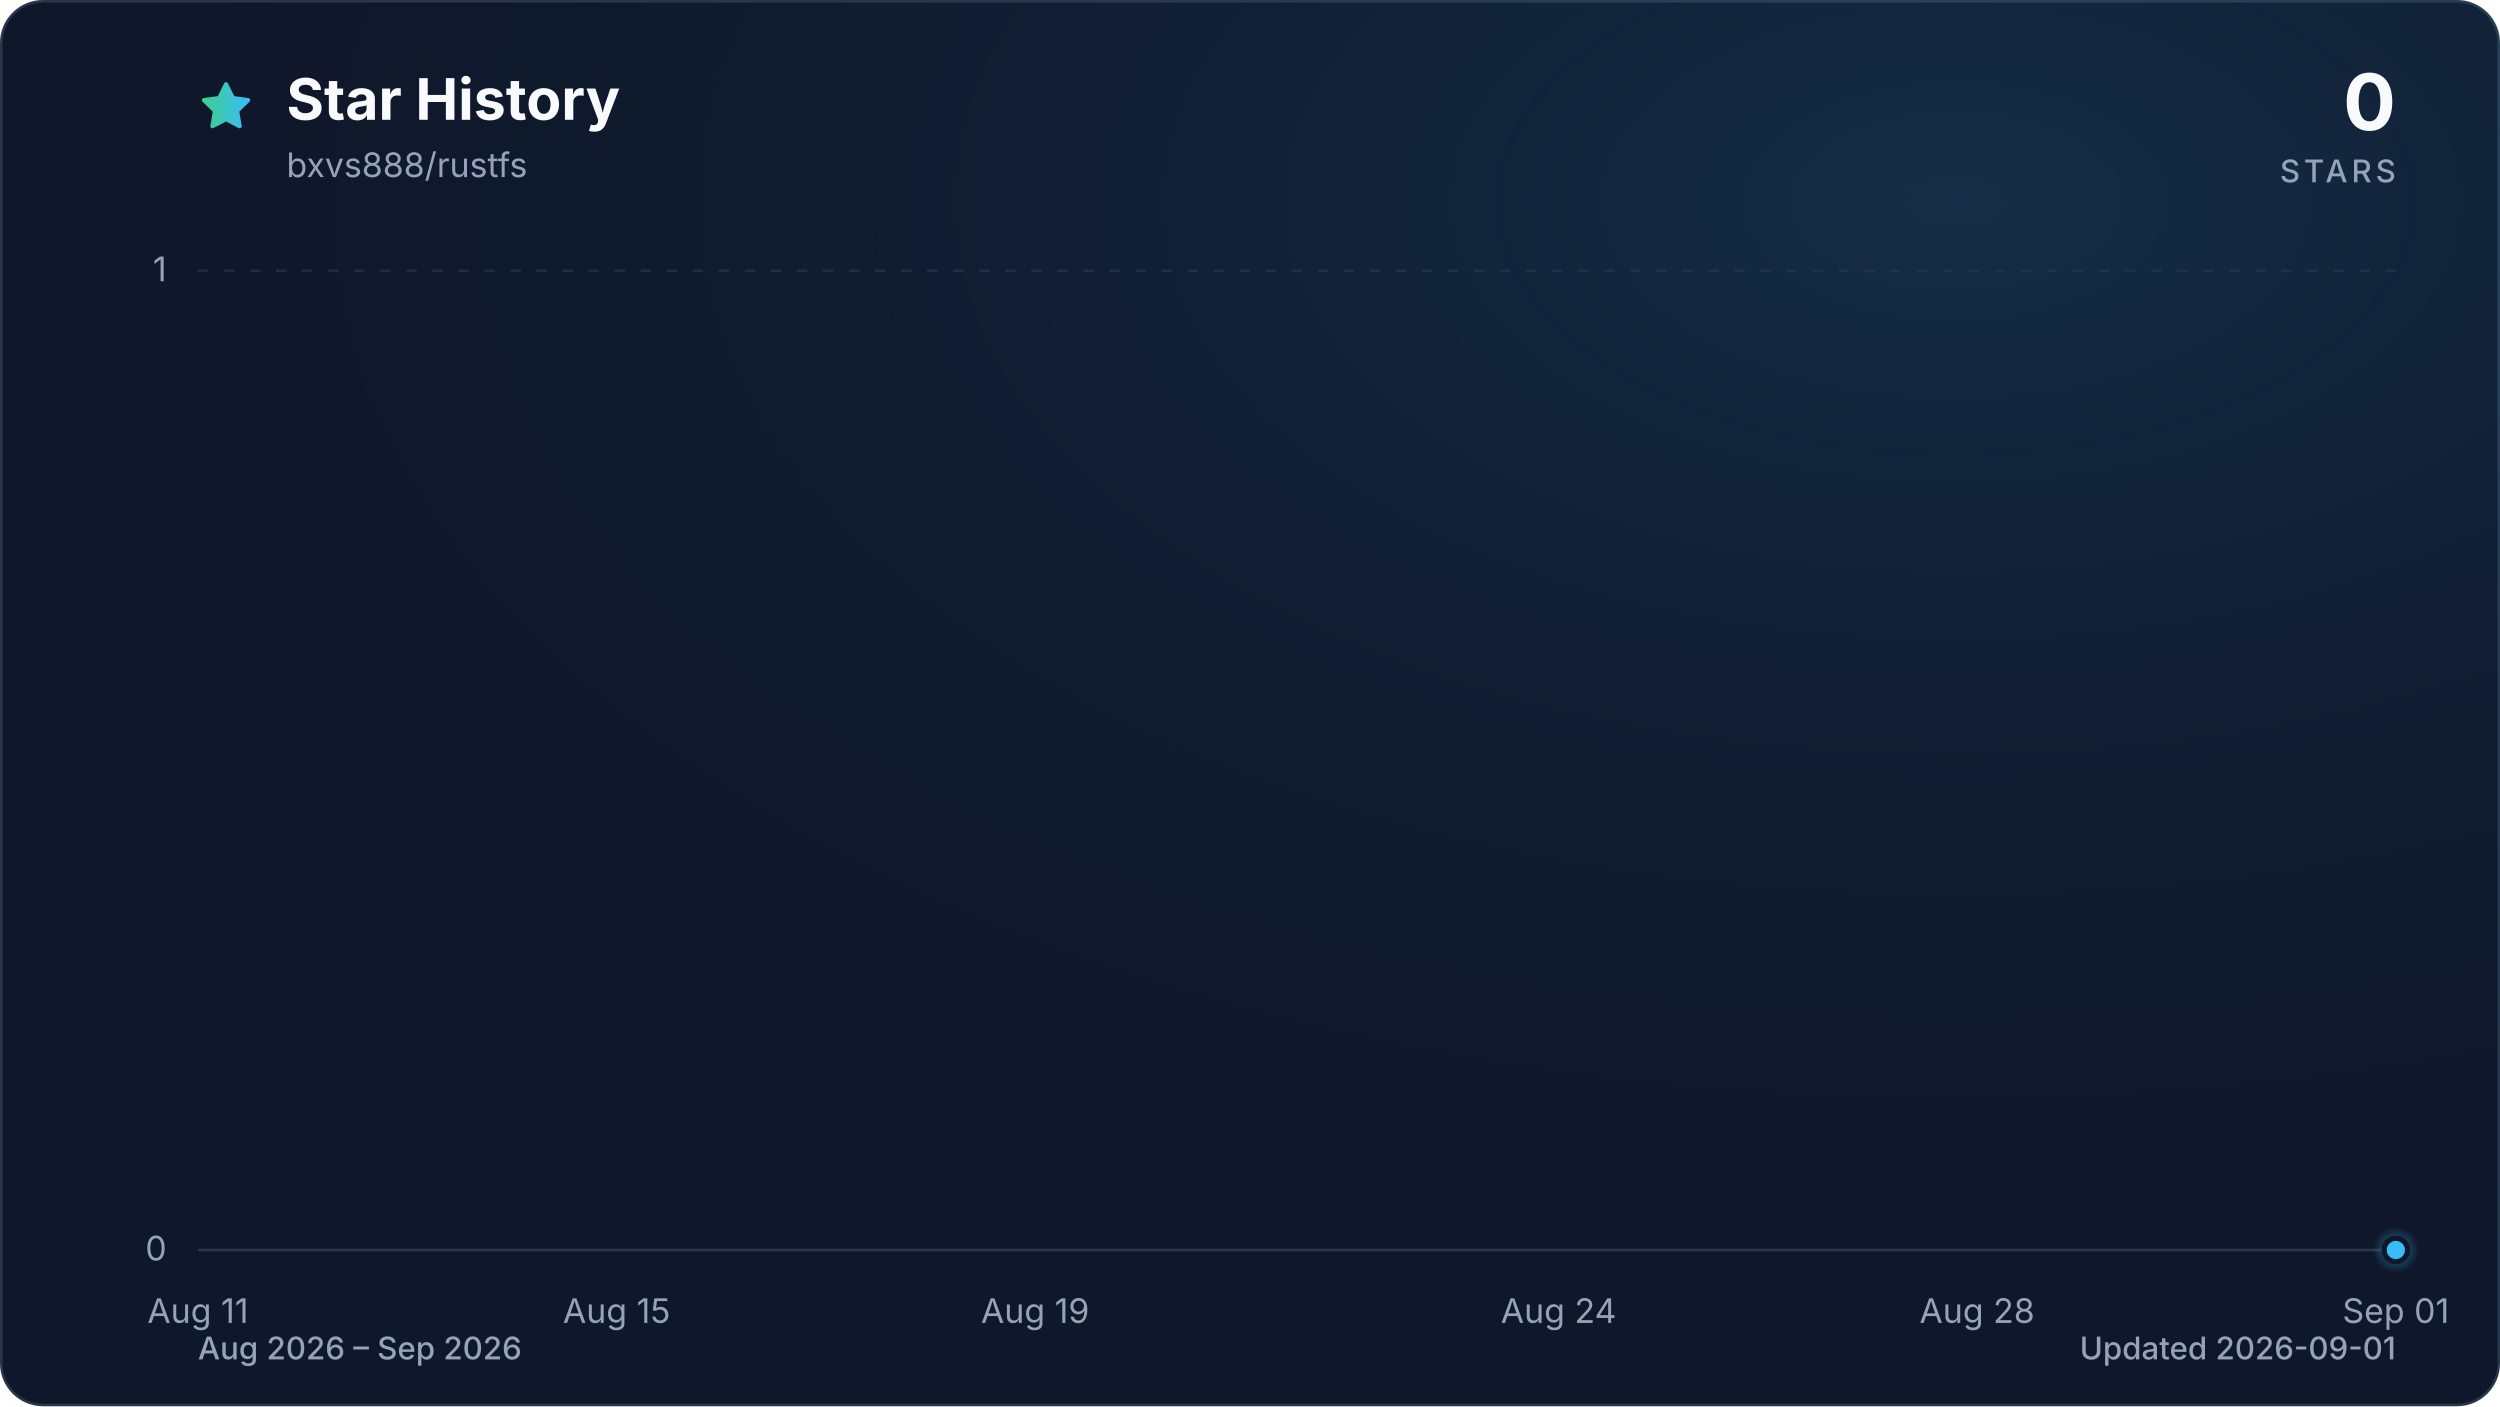
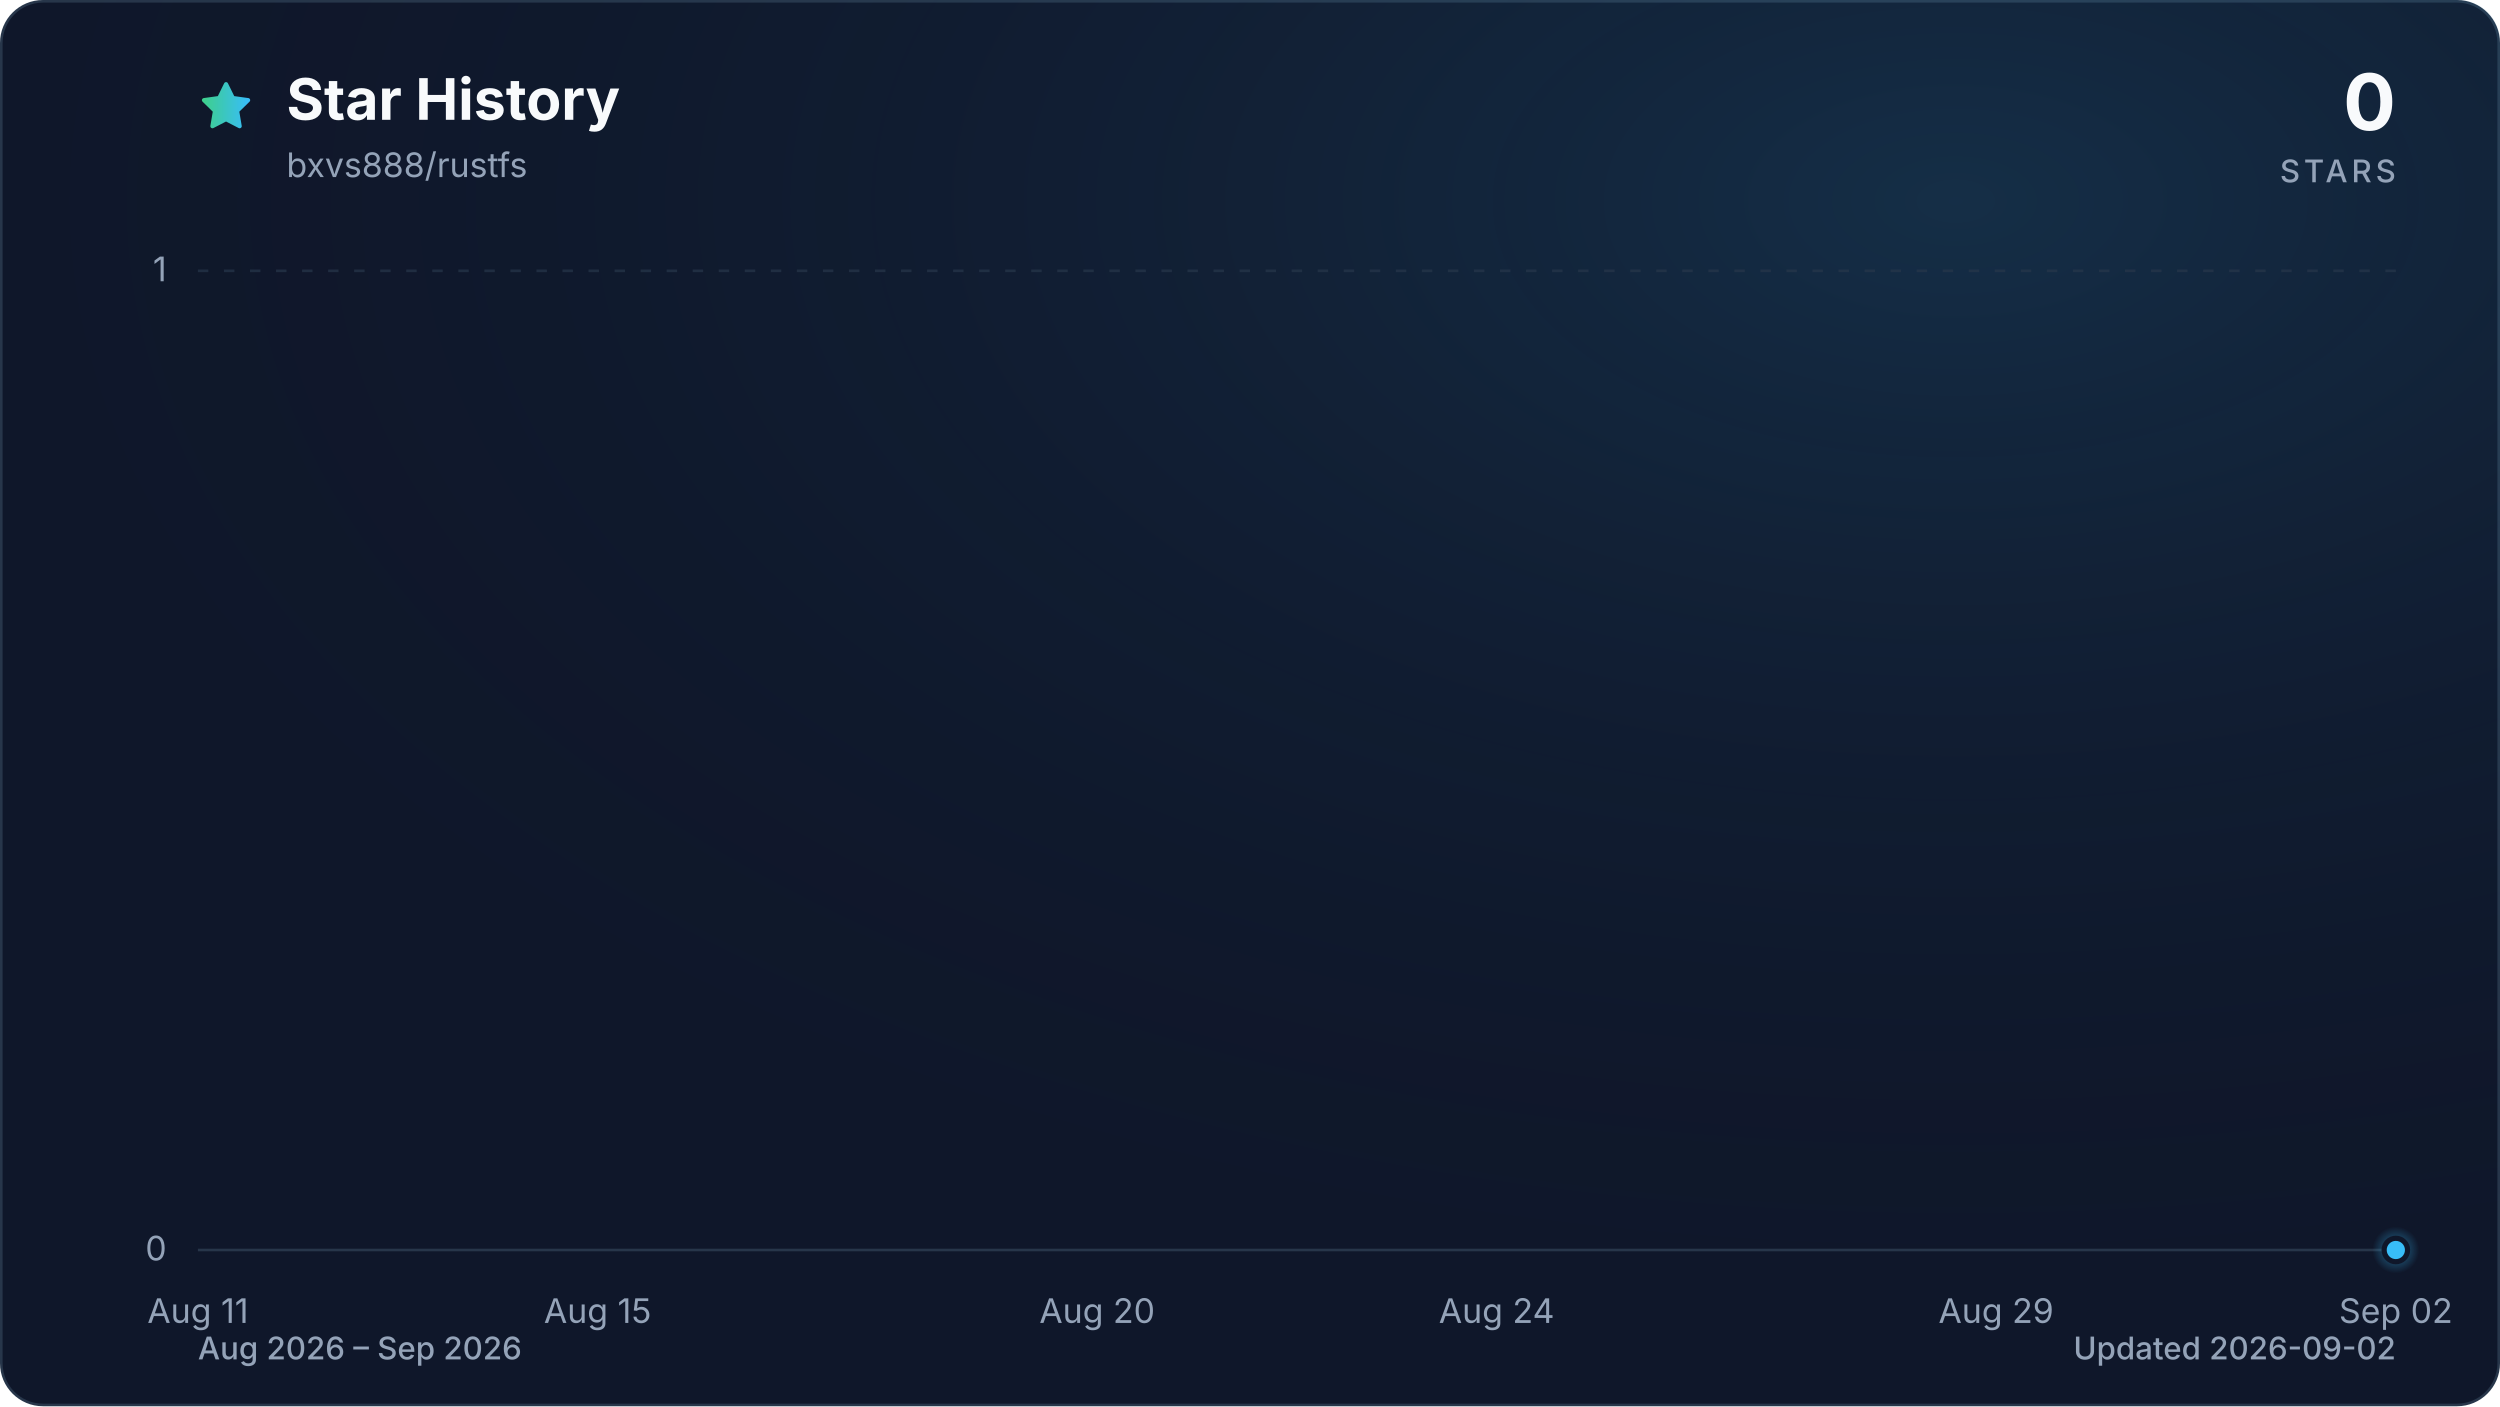
<svg xmlns="http://www.w3.org/2000/svg" viewBox="0 0 960 540" role="img" aria-labelledby="title description" data-style="gradient" data-variant="glow" data-animated="true">
  <defs>
    <linearGradient id="trend" x1="0" y1="0" x2="1" y2="0">
      <stop offset="0%" stop-color="#3ecf8e" />
      <stop offset="100%" stop-color="#38bdf8" />
    </linearGradient>
    <linearGradient id="area" x1="0" y1="0" x2="0" y2="1">
      <stop offset="0%" stop-color="#3ecf8e" stop-opacity="0.30" />
      <stop offset="55%" stop-color="#38bdf8" stop-opacity="0.10" />
      <stop offset="100%" stop-color="#38bdf8" stop-opacity="0.01" />
    </linearGradient>
    <radialGradient id="marker-halo" cx="50%" cy="50%" r="50%">
      <stop offset="0%" stop-color="#38bdf8" stop-opacity="0.55" />
      <stop offset="100%" stop-color="#38bdf8" stop-opacity="0" />
    </radialGradient>
    <radialGradient id="surface-glow" cx="78%" cy="14%" r="80%">
      <stop offset="0%" stop-color="#38bdf8" stop-opacity="0.14" />
      <stop offset="100%" stop-color="#0f172a" stop-opacity="0" />
    </radialGradient>
    <filter id="trend-glow" x="-20%" y="-20%" width="140%" height="140%">
      <feGaussianBlur stdDeviation="7" />
    </filter>
  </defs>
  <style>
.trend-enter{transform-box:fill-box;transform-origin:center;animation:trend-enter 520ms cubic-bezier(0.16,1,0.3,1)}
.marker-enter{transform-box:fill-box;transform-origin:center;animation:marker-enter 320ms cubic-bezier(0.16,1,0.3,1) 200ms both}
.marker-pulse{transform-box:fill-box;transform-origin:center;animation:marker-pulse 2.6s ease-out infinite}
@keyframes trend-enter{from{opacity:.35;transform:translateY(10px)}to{opacity:1;transform:translateY(0)}}
@keyframes marker-enter{from{opacity:0;transform:scale(.4)}to{opacity:1;transform:scale(1)}}
@keyframes marker-pulse{0%{opacity:.5;transform:scale(.7)}70%,100%{opacity:0;transform:scale(2.1)}}
@media (prefers-reduced-motion:reduce){.trend-enter,.marker-enter,.marker-pulse{animation:none!important}}
@media (prefers-reduced-motion:reduce){.marker-pulse{opacity:0}}
</style>
  <rect x="0.5" y="0.5" width="959" height="539" fill="#0f172a" stroke="#27364a" stroke-width="1" rx="16" />
  <rect width="960" height="540" fill="url(#surface-glow)" rx="16" />
  <path d="M12 2.6l2.9 5.9 6.5.9-4.7 4.6 1.1 6.5-5.8-3-5.8 3 1.1-6.5-4.7-4.6 6.5-.9L12 2.6Z" transform="translate(76 30) scale(.9)" fill="url(#trend)" stroke="url(#trend)" stroke-width="1.8" stroke-linejoin="round" aria-hidden="true" />
  <text x="110" y="46" fill="#f8fafc" font-family="ui-sans-serif, system-ui, -apple-system, BlinkMacSystemFont, 'Segoe UI', sans-serif" font-size="22" font-weight="700">Star History</text>
  <text x="110" y="68" fill="#94a3b8" font-family="ui-sans-serif, system-ui, -apple-system, BlinkMacSystemFont, 'Segoe UI', sans-serif" font-size="13">bxvs888/rustfs</text>
  <text x="920" y="50" fill="#f8fafc" font-family="ui-sans-serif, system-ui, -apple-system, BlinkMacSystemFont, 'Segoe UI', sans-serif" font-size="30" font-weight="700" text-anchor="end">0</text>
  <text x="920" y="70" fill="#94a3b8" font-family="ui-sans-serif, system-ui, -apple-system, BlinkMacSystemFont, 'Segoe UI', sans-serif" font-size="12" font-weight="500" letter-spacing="1.5" text-anchor="end">STARS</text>
  <line x1="76" y1="480.0" x2="920" y2="480.0" stroke="#27364a" stroke-width="1" stroke-dasharray="0" opacity="1" />
  <text x="64" y="484.0" fill="#94a3b8" font-family="ui-sans-serif, system-ui, -apple-system, BlinkMacSystemFont, 'Segoe UI', sans-serif" font-size="13" text-anchor="end">0</text>
  <line x1="76" y1="104.0" x2="920" y2="104.0" stroke="#27364a" stroke-width="1" stroke-dasharray="4 6" opacity="0.7" />
  <text x="64" y="108.0" fill="#94a3b8" font-family="ui-sans-serif, system-ui, -apple-system, BlinkMacSystemFont, 'Segoe UI', sans-serif" font-size="13" text-anchor="end">1</text>
  <text x="76.0" y="508" fill="#94a3b8" font-family="ui-sans-serif, system-ui, -apple-system, BlinkMacSystemFont, 'Segoe UI', sans-serif" font-size="13" text-anchor="middle">Aug 11</text>
-   <text x="236.8" y="508" fill="#94a3b8" font-family="ui-sans-serif, system-ui, -apple-system, BlinkMacSystemFont, 'Segoe UI', sans-serif" font-size="13" text-anchor="middle">Aug 15</text>
-   <text x="397.5" y="508" fill="#94a3b8" font-family="ui-sans-serif, system-ui, -apple-system, BlinkMacSystemFont, 'Segoe UI', sans-serif" font-size="13" text-anchor="middle">Aug 19</text>
-   <text x="598.5" y="508" fill="#94a3b8" font-family="ui-sans-serif, system-ui, -apple-system, BlinkMacSystemFont, 'Segoe UI', sans-serif" font-size="13" text-anchor="middle">Aug 24</text>
-   <text x="759.2" y="508" fill="#94a3b8" font-family="ui-sans-serif, system-ui, -apple-system, BlinkMacSystemFont, 'Segoe UI', sans-serif" font-size="13" text-anchor="middle">Aug 28</text>
-   <text x="920.0" y="508" fill="#94a3b8" font-family="ui-sans-serif, system-ui, -apple-system, BlinkMacSystemFont, 'Segoe UI', sans-serif" font-size="13" text-anchor="middle">Sep 01</text>
+   <text x="229.5" y="508" fill="#94a3b8" font-family="ui-sans-serif, system-ui, -apple-system, BlinkMacSystemFont, 'Segoe UI', sans-serif" font-size="13" text-anchor="middle">Aug 15</text>
+   <text x="421.3" y="508" fill="#94a3b8" font-family="ui-sans-serif, system-ui, -apple-system, BlinkMacSystemFont, 'Segoe UI', sans-serif" font-size="13" text-anchor="middle">Aug 20</text>
+   <text x="574.7" y="508" fill="#94a3b8" font-family="ui-sans-serif, system-ui, -apple-system, BlinkMacSystemFont, 'Segoe UI', sans-serif" font-size="13" text-anchor="middle">Aug 24</text>
+   <text x="766.5" y="508" fill="#94a3b8" font-family="ui-sans-serif, system-ui, -apple-system, BlinkMacSystemFont, 'Segoe UI', sans-serif" font-size="13" text-anchor="middle">Aug 29</text>
+   <text x="920.0" y="508" fill="#94a3b8" font-family="ui-sans-serif, system-ui, -apple-system, BlinkMacSystemFont, 'Segoe UI', sans-serif" font-size="13" text-anchor="middle">Sep 02</text>
  <g class="trend-enter">
-     <path d="M 76.0 480.0 C 89.4 480.0, 102.8 480.0, 116.2 480.0 C 129.6 480.0, 143.0 480.0, 156.4 480.0 C 169.8 480.0, 183.2 480.0, 196.6 480.0 C 210.0 480.0, 223.4 480.0, 236.8 480.0 C 250.2 480.0, 263.6 480.0, 277.0 480.0 C 290.3 480.0, 303.7 480.0, 317.1 480.0 C 330.5 480.0, 343.9 480.0, 357.3 480.0 C 370.7 480.0, 384.1 480.0, 397.5 480.0 C 410.9 480.0, 424.3 480.0, 437.7 480.0 C 451.1 480.0, 464.5 480.0, 477.9 480.0 C 491.3 480.0, 504.7 480.0, 518.1 480.0 C 531.5 480.0, 544.9 480.0, 558.3 480.0 C 571.7 480.0, 585.1 480.0, 598.5 480.0 C 611.9 480.0, 625.3 480.0, 638.7 480.0 C 652.1 480.0, 665.5 480.0, 678.9 480.0 C 692.3 480.0, 705.7 480.0, 719.0 480.0 C 732.4 480.0, 745.8 480.0, 759.2 480.0 C 772.6 480.0, 786.0 480.0, 799.4 480.0 C 812.8 480.0, 826.2 480.0, 839.6 480.0 C 853.0 480.0, 866.4 480.0, 879.8 480.0 C 893.2 480.0, 906.6 480.0, 920.0 480.0 L 920.0 480.0 L 76.0 480.0 Z" fill="url(#area)" />
-     <path d="M 76.0 480.0 C 89.4 480.0, 102.8 480.0, 116.2 480.0 C 129.6 480.0, 143.0 480.0, 156.4 480.0 C 169.8 480.0, 183.2 480.0, 196.6 480.0 C 210.0 480.0, 223.4 480.0, 236.8 480.0 C 250.2 480.0, 263.6 480.0, 277.0 480.0 C 290.3 480.0, 303.7 480.0, 317.1 480.0 C 330.5 480.0, 343.9 480.0, 357.3 480.0 C 370.7 480.0, 384.1 480.0, 397.5 480.0 C 410.9 480.0, 424.3 480.0, 437.7 480.0 C 451.1 480.0, 464.5 480.0, 477.9 480.0 C 491.3 480.0, 504.7 480.0, 518.1 480.0 C 531.5 480.0, 544.9 480.0, 558.3 480.0 C 571.7 480.0, 585.1 480.0, 598.5 480.0 C 611.9 480.0, 625.3 480.0, 638.7 480.0 C 652.1 480.0, 665.5 480.0, 678.9 480.0 C 692.3 480.0, 705.7 480.0, 719.0 480.0 C 732.4 480.0, 745.8 480.0, 759.2 480.0 C 772.6 480.0, 786.0 480.0, 799.4 480.0 C 812.8 480.0, 826.2 480.0, 839.6 480.0 C 853.0 480.0, 866.4 480.0, 879.8 480.0 C 893.2 480.0, 906.6 480.0, 920.0 480.0" fill="none" stroke="url(#trend)" stroke-width="12" stroke-linecap="round" stroke-linejoin="round" opacity="0.16" filter="url(#trend-glow)" />
-     <path d="M 76.0 480.0 C 89.4 480.0, 102.8 480.0, 116.2 480.0 C 129.6 480.0, 143.0 480.0, 156.4 480.0 C 169.8 480.0, 183.2 480.0, 196.6 480.0 C 210.0 480.0, 223.4 480.0, 236.8 480.0 C 250.2 480.0, 263.6 480.0, 277.0 480.0 C 290.3 480.0, 303.7 480.0, 317.1 480.0 C 330.5 480.0, 343.9 480.0, 357.3 480.0 C 370.7 480.0, 384.1 480.0, 397.5 480.0 C 410.9 480.0, 424.3 480.0, 437.7 480.0 C 451.1 480.0, 464.5 480.0, 477.9 480.0 C 491.3 480.0, 504.7 480.0, 518.1 480.0 C 531.5 480.0, 544.9 480.0, 558.3 480.0 C 571.7 480.0, 585.1 480.0, 598.5 480.0 C 611.9 480.0, 625.3 480.0, 638.7 480.0 C 652.1 480.0, 665.5 480.0, 678.9 480.0 C 692.3 480.0, 705.7 480.0, 719.0 480.0 C 732.4 480.0, 745.8 480.0, 759.2 480.0 C 772.6 480.0, 786.0 480.0, 799.4 480.0 C 812.8 480.0, 826.2 480.0, 839.6 480.0 C 853.0 480.0, 866.4 480.0, 879.8 480.0 C 893.2 480.0, 906.6 480.0, 920.0 480.0" fill="none" stroke="url(#trend)" stroke-width="3" stroke-linecap="round" stroke-linejoin="round" />
+     <path d="M 76.0 480.0 C 88.8 480.0, 101.6 480.0, 114.4 480.0 C 127.2 480.0, 139.9 480.0, 152.7 480.0 C 165.5 480.0, 178.3 480.0, 191.1 480.0 C 203.9 480.0, 216.7 480.0, 229.5 480.0 C 242.2 480.0, 255.0 480.0, 267.8 480.0 C 280.6 480.0, 293.4 480.0, 306.2 480.0 C 319.0 480.0, 331.8 480.0, 344.5 480.0 C 357.3 480.0, 370.1 480.0, 382.9 480.0 C 395.7 480.0, 408.5 480.0, 421.3 480.0 C 434.1 480.0, 446.8 480.0, 459.6 480.0 C 472.4 480.0, 485.2 480.0, 498.0 480.0 C 510.8 480.0, 523.6 480.0, 536.4 480.0 C 549.2 480.0, 561.9 480.0, 574.7 480.0 C 587.5 480.0, 600.3 480.0, 613.1 480.0 C 625.9 480.0, 638.7 480.0, 651.5 480.0 C 664.2 480.0, 677.0 480.0, 689.8 480.0 C 702.6 480.0, 715.4 480.0, 728.2 480.0 C 741.0 480.0, 753.8 480.0, 766.5 480.0 C 779.3 480.0, 792.1 480.0, 804.9 480.0 C 817.7 480.0, 830.5 480.0, 843.3 480.0 C 856.1 480.0, 868.8 480.0, 881.6 480.0 C 894.4 480.0, 907.2 480.0, 920.0 480.0 L 920.0 480.0 L 76.0 480.0 Z" fill="url(#area)" />
+     <path d="M 76.0 480.0 C 88.8 480.0, 101.6 480.0, 114.4 480.0 C 127.2 480.0, 139.9 480.0, 152.7 480.0 C 165.5 480.0, 178.3 480.0, 191.1 480.0 C 203.9 480.0, 216.7 480.0, 229.5 480.0 C 242.2 480.0, 255.0 480.0, 267.8 480.0 C 280.6 480.0, 293.4 480.0, 306.2 480.0 C 319.0 480.0, 331.8 480.0, 344.5 480.0 C 357.3 480.0, 370.1 480.0, 382.9 480.0 C 395.7 480.0, 408.5 480.0, 421.3 480.0 C 434.1 480.0, 446.8 480.0, 459.6 480.0 C 472.4 480.0, 485.2 480.0, 498.0 480.0 C 510.8 480.0, 523.6 480.0, 536.4 480.0 C 549.2 480.0, 561.9 480.0, 574.7 480.0 C 587.5 480.0, 600.3 480.0, 613.1 480.0 C 625.9 480.0, 638.7 480.0, 651.5 480.0 C 664.2 480.0, 677.0 480.0, 689.8 480.0 C 702.6 480.0, 715.4 480.0, 728.2 480.0 C 741.0 480.0, 753.8 480.0, 766.5 480.0 C 779.3 480.0, 792.1 480.0, 804.9 480.0 C 817.7 480.0, 830.5 480.0, 843.3 480.0 C 856.1 480.0, 868.8 480.0, 881.6 480.0 C 894.4 480.0, 907.2 480.0, 920.0 480.0" fill="none" stroke="url(#trend)" stroke-width="12" stroke-linecap="round" stroke-linejoin="round" opacity="0.16" filter="url(#trend-glow)" />
+     <path d="M 76.0 480.0 C 88.8 480.0, 101.6 480.0, 114.4 480.0 C 127.2 480.0, 139.9 480.0, 152.7 480.0 C 165.5 480.0, 178.3 480.0, 191.1 480.0 C 203.9 480.0, 216.7 480.0, 229.5 480.0 C 242.2 480.0, 255.0 480.0, 267.8 480.0 C 280.6 480.0, 293.4 480.0, 306.2 480.0 C 319.0 480.0, 331.8 480.0, 344.5 480.0 C 357.3 480.0, 370.1 480.0, 382.9 480.0 C 395.7 480.0, 408.5 480.0, 421.3 480.0 C 434.1 480.0, 446.8 480.0, 459.6 480.0 C 472.4 480.0, 485.2 480.0, 498.0 480.0 C 510.8 480.0, 523.6 480.0, 536.4 480.0 C 549.2 480.0, 561.9 480.0, 574.7 480.0 C 587.5 480.0, 600.3 480.0, 613.1 480.0 C 625.9 480.0, 638.7 480.0, 651.5 480.0 C 664.2 480.0, 677.0 480.0, 689.8 480.0 C 702.6 480.0, 715.4 480.0, 728.2 480.0 C 741.0 480.0, 753.8 480.0, 766.5 480.0 C 779.3 480.0, 792.1 480.0, 804.9 480.0 C 817.7 480.0, 830.5 480.0, 843.3 480.0 C 856.1 480.0, 868.8 480.0, 881.6 480.0 C 894.4 480.0, 907.2 480.0, 920.0 480.0" fill="none" stroke="url(#trend)" stroke-width="3" stroke-linecap="round" stroke-linejoin="round" />
  </g>
  <g class="marker-enter">
    <circle class="marker-pulse" cx="920.0" cy="480.0" r="9" fill="url(#marker-halo)" />
    <circle cx="920.0" cy="480.0" r="4.5" fill="#38bdf8" stroke="#0f172a" stroke-width="2" />
  </g>
  <text x="76" y="522" fill="#94a3b8" font-family="ui-sans-serif, system-ui, -apple-system, BlinkMacSystemFont, 'Segoe UI', sans-serif" font-size="12" font-weight="500">Aug 2026 – Sep 2026</text>
-   <text x="920" y="522" fill="#94a3b8" font-family="ui-sans-serif, system-ui, -apple-system, BlinkMacSystemFont, 'Segoe UI', sans-serif" font-size="12" font-weight="500" text-anchor="end">Updated 2026-09-01</text>
+   <text x="920" y="522" fill="#94a3b8" font-family="ui-sans-serif, system-ui, -apple-system, BlinkMacSystemFont, 'Segoe UI', sans-serif" font-size="12" font-weight="500" text-anchor="end">Updated 2026-09-02</text>
</svg>
